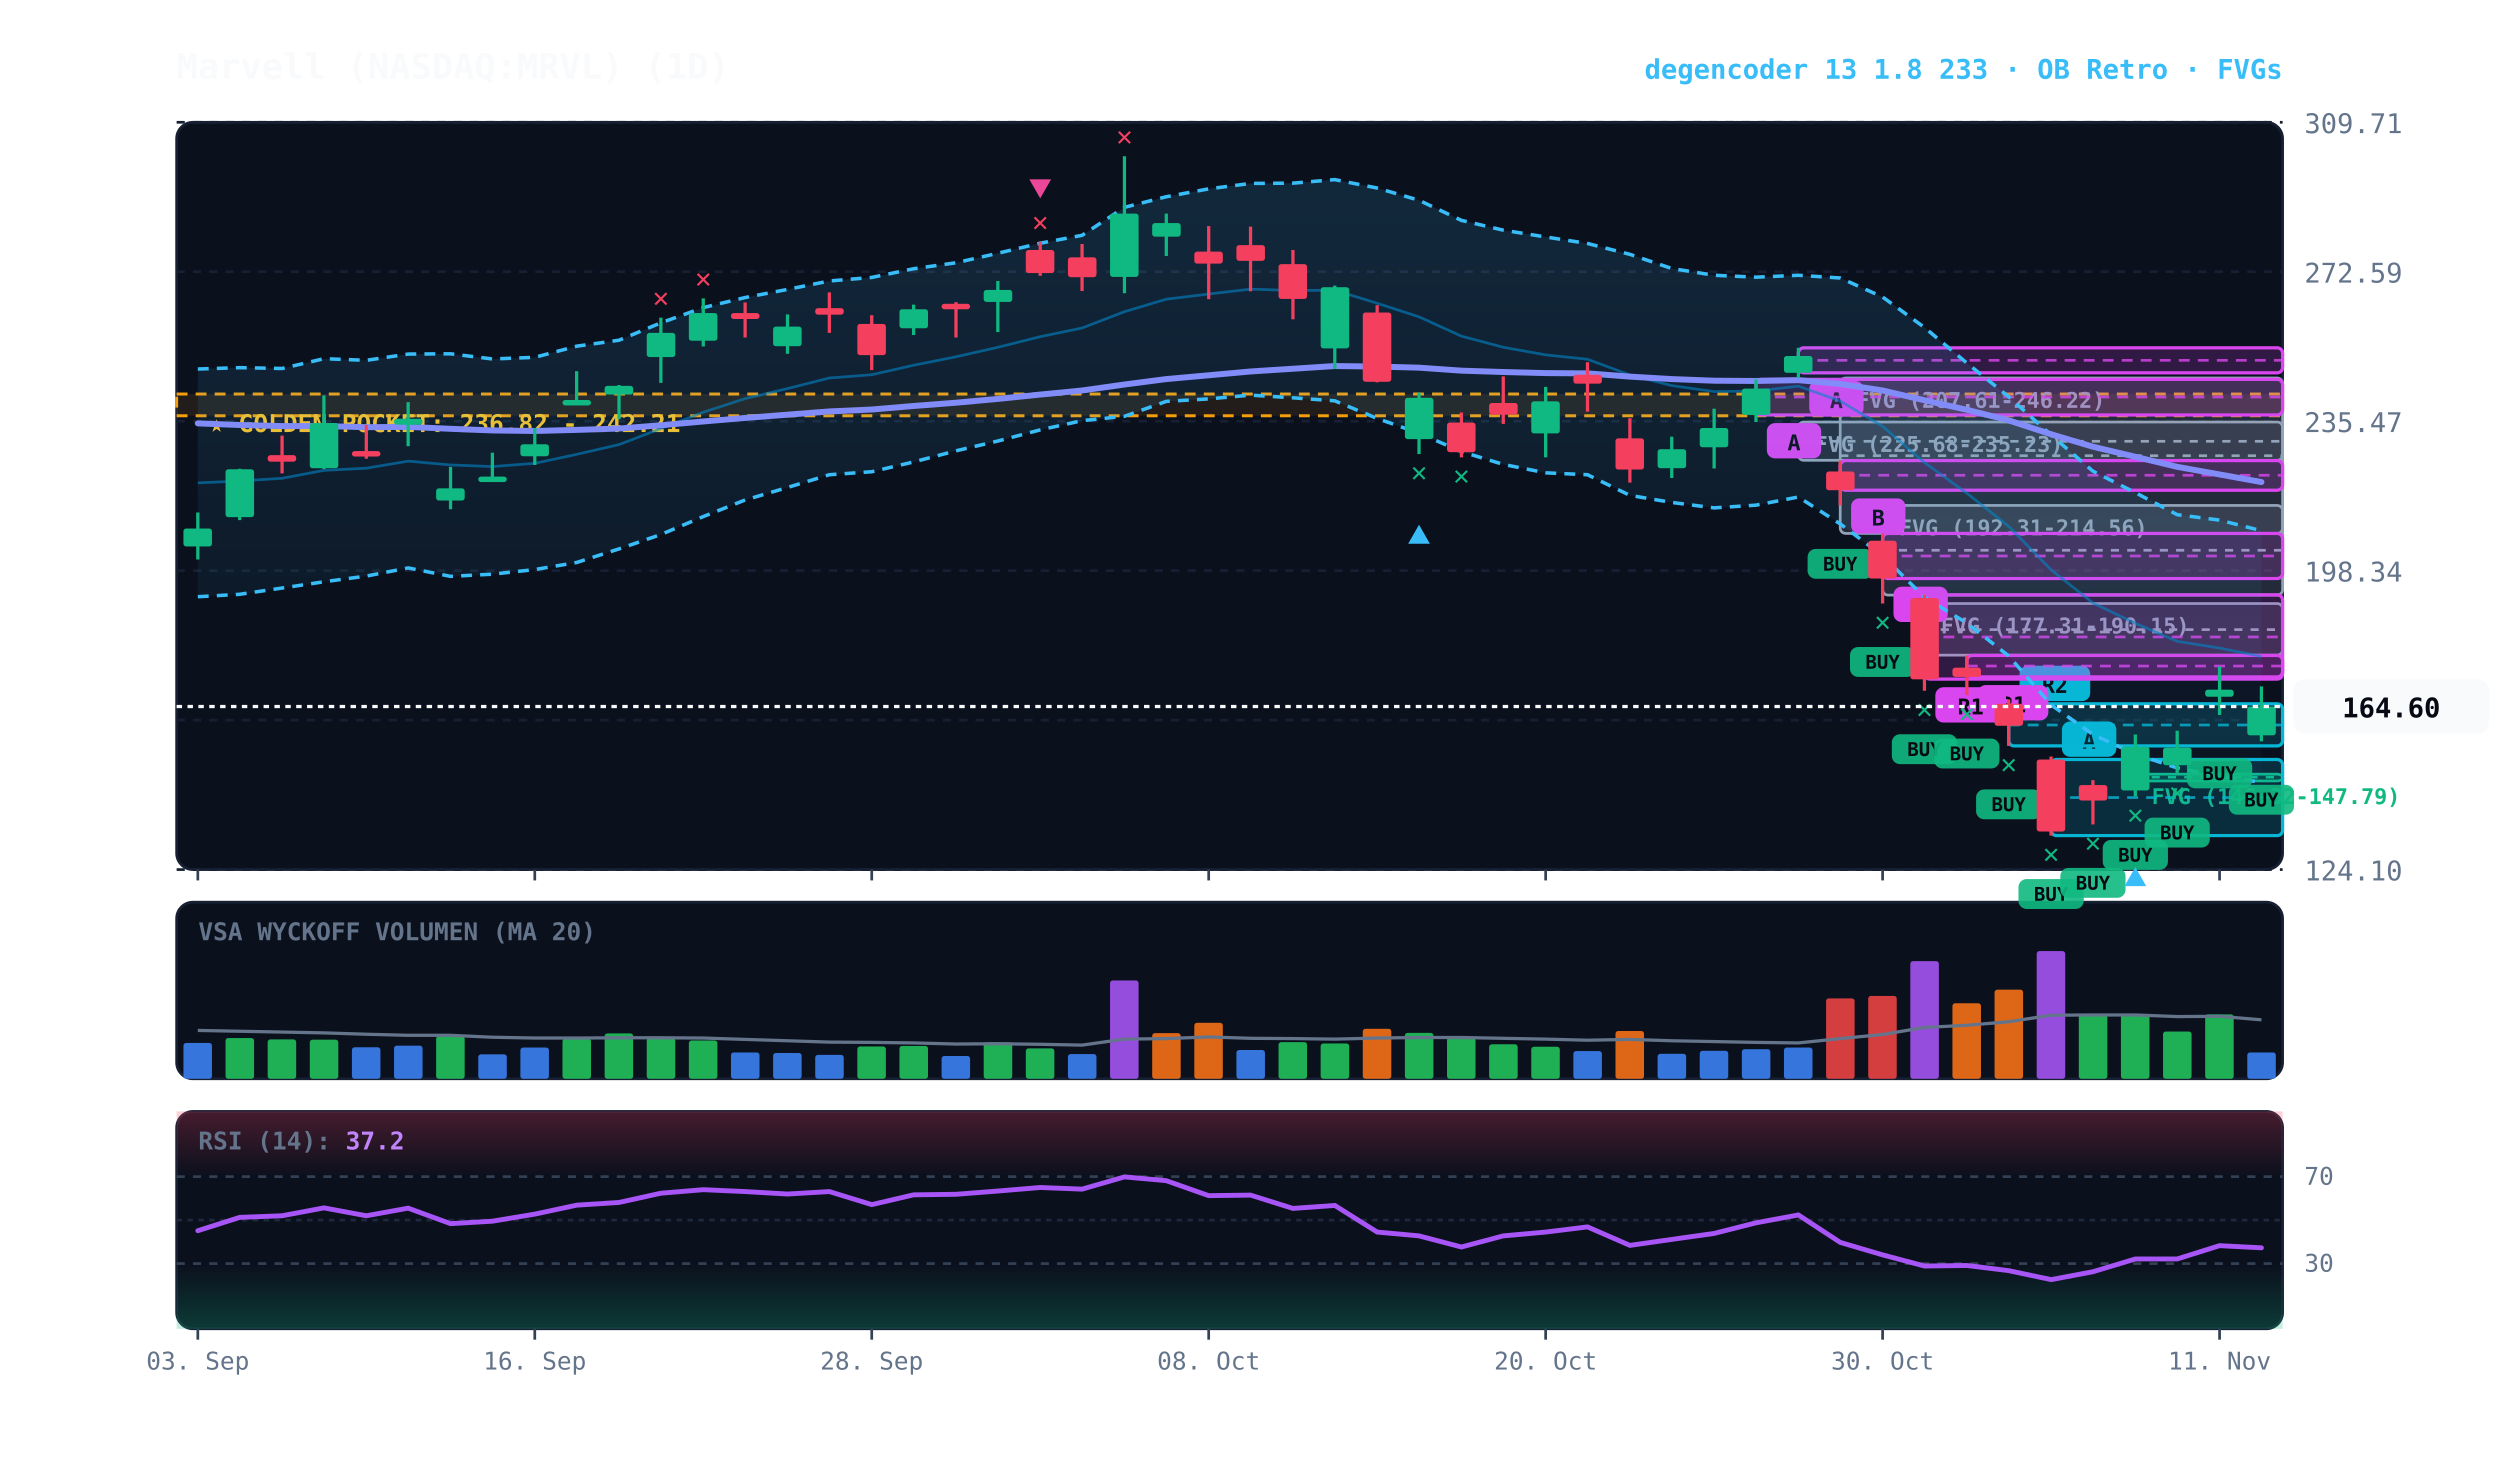
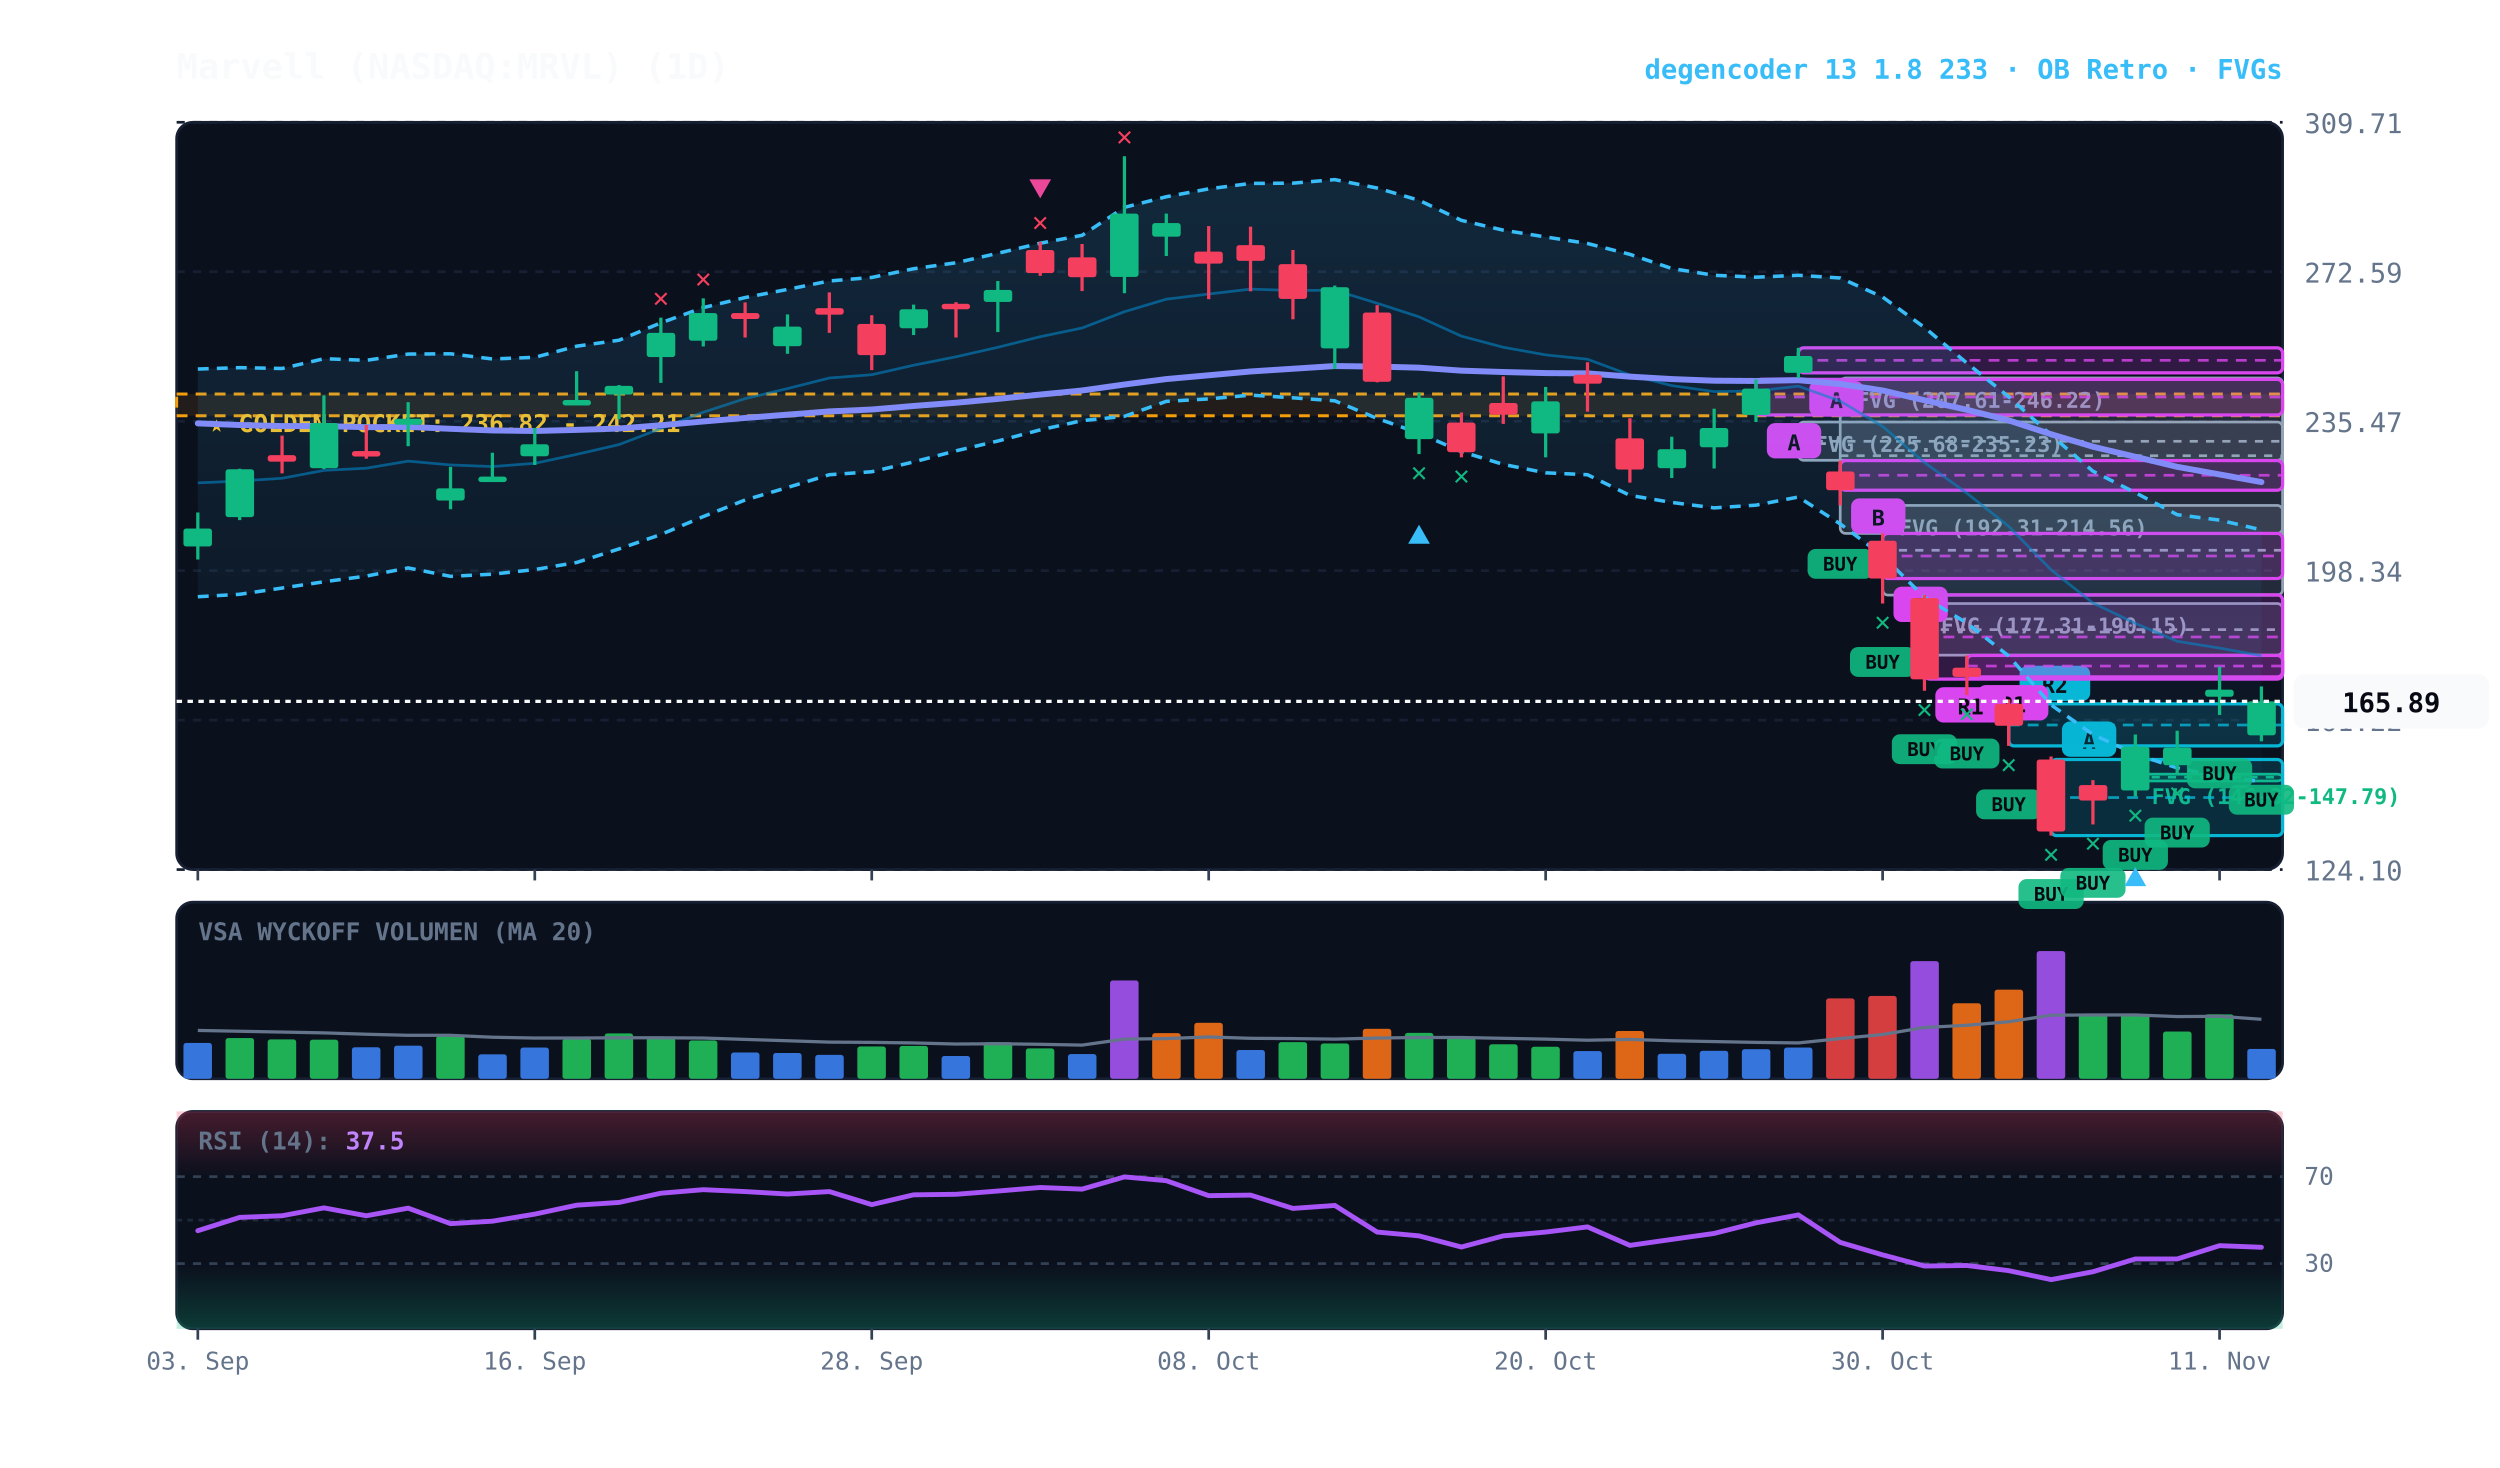
<svg xmlns="http://www.w3.org/2000/svg" viewBox="0 0 920 540" width="100%" height="100%" style="background:#070a13; font-family:'JetBrains Mono', monospace;">
  <defs>
    <linearGradient id="cloud-grad" x1="0%" y1="0%" x2="0%" y2="100%">
      <stop offset="0%" stop-color="#38bdf8" stop-opacity="0.14" />
      <stop offset="100%" stop-color="#38bdf8" stop-opacity="0.02" />
    </linearGradient>
    <linearGradient id="rsi-overbought" x1="0%" y1="0%" x2="0%" y2="100%">
      <stop offset="0%" stop-color="#f43f5e" stop-opacity="0.25" />
      <stop offset="100%" stop-color="#f43f5e" stop-opacity="0.0" />
    </linearGradient>
    <linearGradient id="rsi-oversold" x1="0%" y1="0%" x2="0%" y2="100%">
      <stop offset="0%" stop-color="#10b981" stop-opacity="0.0" />
      <stop offset="100%" stop-color="#10b981" stop-opacity="0.25" />
    </linearGradient>
  </defs>
  <rect x="65" y="45" width="775" height="275" fill="#0b101d" rx="6" stroke="#172033" stroke-width="1" />
  <rect x="65" y="332" width="775" height="65" fill="#0b101d" rx="6" stroke="#172033" stroke-width="1" />
  <rect x="65" y="409" width="775" height="80" fill="#0b101d" rx="6" stroke="#172033" stroke-width="1" />
  <line x1="65" y1="320.0" x2="840" y2="320.0" stroke="#172033" stroke-dasharray="3,3" stroke-width="1" />
  <text x="848" y="324.0" fill="#64748b" font-size="10" text-anchor="start">124.10</text>
  <line x1="65" y1="265.0" x2="840" y2="265.0" stroke="#172033" stroke-dasharray="3,3" stroke-width="1" />
  <text x="848" y="269.0" fill="#64748b" font-size="10" text-anchor="start">161.22</text>
  <line x1="65" y1="210.0" x2="840" y2="210.0" stroke="#172033" stroke-dasharray="3,3" stroke-width="1" />
  <text x="848" y="214.0" fill="#64748b" font-size="10" text-anchor="start">198.34</text>
  <line x1="65" y1="155.0" x2="840" y2="155.0" stroke="#172033" stroke-dasharray="3,3" stroke-width="1" />
  <text x="848" y="159.0" fill="#64748b" font-size="10" text-anchor="start">235.47</text>
  <line x1="65" y1="100.0" x2="840" y2="100.0" stroke="#172033" stroke-dasharray="3,3" stroke-width="1" />
  <text x="848" y="104.0" fill="#64748b" font-size="10" text-anchor="start">272.59</text>
  <line x1="65" y1="45.0" x2="840" y2="45.0" stroke="#172033" stroke-dasharray="3,3" stroke-width="1" />
  <text x="848" y="49.0" fill="#64748b" font-size="10" text-anchor="start">309.71</text>
  <rect x="65" y="145.0" width="775" height="8.0" fill="rgba(245, 158, 11, 0.10)" stroke="#f59e0b" stroke-dasharray="4,3" stroke-width="1.1" />
  <text x="77" y="159.0" fill="#fbbf24" font-size="9" font-weight="bold">★ GOLDEN POCKET: 236.82 - 242.21</text>
  <rect x="785.8" y="284.9" width="54.2" height="2.5" fill="rgba(16, 185, 129, 0.18)" stroke="#10b981" stroke-width="1" rx="2" />
  <line x1="785.8" y1="286.0" x2="840" y2="286.0" stroke="#10b981" stroke-dasharray="3,3" stroke-width="1" />
  <text x="791.8" y="295.9" fill="#10b981" font-size="8" font-weight="bold">FVG (146.32-147.79)</text>
  <rect x="708.2" y="222.1" width="131.8" height="19.0" fill="rgba(148, 163, 184, 0.18)" stroke="#94a3b8" stroke-width="1" rx="2" />
  <line x1="708.2" y1="231.7" x2="840" y2="231.7" stroke="#94a3b8" stroke-dasharray="3,3" stroke-width="1" />
  <text x="714.2" y="233.1" fill="#94a3b8" font-size="8" font-weight="bold">FVG (177.31-190.15)</text>
  <rect x="692.8" y="186.0" width="147.2" height="33.0" fill="rgba(148, 163, 184, 0.18)" stroke="#94a3b8" stroke-width="1" rx="2" />
  <line x1="692.8" y1="202.5" x2="840" y2="202.5" stroke="#94a3b8" stroke-dasharray="3,3" stroke-width="1" />
  <text x="698.8" y="197.0" fill="#94a3b8" font-size="8" font-weight="bold">FVG (192.31-214.56)</text>
  <rect x="677.2" y="139.1" width="162.8" height="57.2" fill="rgba(148, 163, 184, 0.18)" stroke="#94a3b8" stroke-width="1" rx="2" />
  <line x1="677.2" y1="167.7" x2="840" y2="167.7" stroke="#94a3b8" stroke-dasharray="3,3" stroke-width="1" />
  <text x="683.2" y="150.1" fill="#94a3b8" font-size="8" font-weight="bold">FVG (207.61-246.22)</text>
  <rect x="661.8" y="155.3" width="178.2" height="14.1" fill="rgba(148, 163, 184, 0.18)" stroke="#94a3b8" stroke-width="1" rx="2" />
  <line x1="661.8" y1="162.4" x2="840" y2="162.4" stroke="#94a3b8" stroke-dasharray="3,3" stroke-width="1" />
  <text x="667.8" y="166.3" fill="#94a3b8" font-size="8" font-weight="bold">FVG (225.68-235.23)</text>
  <rect x="754.8" y="279.5" width="85.2" height="28.0" fill="rgba(6, 182, 212, 0.18)" stroke="#06b6d4" stroke-width="1.2" rx="2" />
  <line x1="754.8" y1="293.5" x2="840" y2="293.5" stroke="#06b6d4" stroke-dasharray="4,3" stroke-width="1.0" opacity="0.8" />
  <rect x="758.8" y="265.5" width="20" height="13" fill="#06b6d4" rx="3" />
  <text x="768.8" y="275.5" fill="#070a13" font-size="8" font-weight="bold" text-anchor="middle">A</text>
  <rect x="739.2" y="259.0" width="100.8" height="15.5" fill="rgba(6, 182, 212, 0.18)" stroke="#06b6d4" stroke-width="1.2" rx="2" />
  <line x1="739.2" y1="266.8" x2="840" y2="266.8" stroke="#06b6d4" stroke-dasharray="4,3" stroke-width="1.0" opacity="0.8" />
  <rect x="743.2" y="245.0" width="26" height="13" fill="#06b6d4" rx="3" />
  <text x="756.2" y="255.0" fill="#070a13" font-size="8" font-weight="bold" text-anchor="middle">R2</text>
  <rect x="723.8" y="241.2" width="116.2" height="7.9" fill="rgba(217, 70, 239, 0.18)" stroke="#d946ef" stroke-width="1.2" rx="2" />
  <line x1="723.8" y1="245.1" x2="840" y2="245.1" stroke="#d946ef" stroke-dasharray="4,3" stroke-width="1.0" opacity="0.8" />
  <rect x="727.8" y="252.1" width="26" height="13" fill="#d946ef" rx="3" />
  <text x="740.8" y="262.1" fill="#070a13" font-size="8" font-weight="bold" text-anchor="middle">R1</text>
  <rect x="708.2" y="218.9" width="131.8" height="31.0" fill="rgba(217, 70, 239, 0.18)" stroke="#d946ef" stroke-width="1.2" rx="2" />
  <line x1="708.2" y1="234.4" x2="840" y2="234.4" stroke="#d946ef" stroke-dasharray="4,3" stroke-width="1.0" opacity="0.8" />
  <rect x="712.2" y="252.9" width="26" height="13" fill="#d946ef" rx="3" />
  <text x="725.2" y="262.9" fill="#070a13" font-size="8" font-weight="bold" text-anchor="middle">R1</text>
  <rect x="692.8" y="196.3" width="147.2" height="16.6" fill="rgba(217, 70, 239, 0.18)" stroke="#d946ef" stroke-width="1.2" rx="2" />
  <line x1="692.8" y1="204.6" x2="840" y2="204.6" stroke="#d946ef" stroke-dasharray="4,3" stroke-width="1.0" opacity="0.8" />
  <rect x="696.8" y="215.9" width="20" height="13" fill="#d946ef" rx="3" />
  <text x="706.8" y="225.9" fill="#070a13" font-size="8" font-weight="bold" text-anchor="middle">B</text>
  <rect x="677.2" y="169.5" width="162.8" height="10.9" fill="rgba(217, 70, 239, 0.18)" stroke="#d946ef" stroke-width="1.2" rx="2" />
  <line x1="677.2" y1="174.9" x2="840" y2="174.9" stroke="#d946ef" stroke-dasharray="4,3" stroke-width="1.0" opacity="0.8" />
  <rect x="681.2" y="183.4" width="20" height="13" fill="#d946ef" rx="3" />
  <text x="691.2" y="193.4" fill="#070a13" font-size="8" font-weight="bold" text-anchor="middle">B</text>
  <rect x="661.8" y="128.0" width="178.2" height="9.2" fill="rgba(217, 70, 239, 0.18)" stroke="#d946ef" stroke-width="1.2" rx="2" />
  <line x1="661.8" y1="132.6" x2="840" y2="132.6" stroke="#d946ef" stroke-dasharray="4,3" stroke-width="1.0" opacity="0.8" />
  <rect x="665.8" y="140.2" width="20" height="13" fill="#d946ef" rx="3" />
  <text x="675.8" y="150.2" fill="#070a13" font-size="8" font-weight="bold" text-anchor="middle">A</text>
  <rect x="646.2" y="139.6" width="193.8" height="13.1" fill="rgba(217, 70, 239, 0.18)" stroke="#d946ef" stroke-width="1.2" rx="2" />
  <line x1="646.2" y1="146.1" x2="840" y2="146.1" stroke="#d946ef" stroke-dasharray="4,3" stroke-width="1.0" opacity="0.8" />
  <rect x="650.2" y="155.7" width="20" height="13" fill="#d946ef" rx="3" />
  <text x="660.2" y="165.7" fill="#070a13" font-size="8" font-weight="bold" text-anchor="middle">A</text>
-   <polygon points="72.8,135.8 88.2,135.3 103.8,135.6 119.2,132.0 134.8,132.6 150.2,130.3 165.8,130.2 181.2,132.1 196.8,131.5 212.2,127.4 227.8,125.2 243.2,118.8 258.8,113.2 274.2,109.5 289.8,106.5 305.2,103.4 320.8,102.1 336.2,98.9 351.8,96.7 367.2,93.2 382.8,89.5 398.2,86.6 413.8,76.3 429.2,72.4 444.8,69.5 460.2,67.5 475.8,67.4 491.2,66.1 506.8,69.2 522.2,73.7 537.8,81.1 553.2,84.7 568.8,87.2 584.2,89.6 599.8,93.6 615.2,98.8 630.8,101.3 646.2,102.0 661.8,101.3 677.2,102.3 692.8,109.3 708.2,120.5 723.8,133.6 739.2,146.0 754.8,160.1 770.2,173.4 785.8,181.3 801.2,189.4 816.8,191.4 832.2,195.3 832.2,287.9 816.8,285.7 801.2,282.6 785.8,277.5 770.2,270.3 754.8,259.4 739.2,241.4 723.8,229.3 708.2,219.8 692.8,204.5 677.2,192.8 661.8,182.9 646.2,185.9 630.8,186.9 615.2,184.9 599.8,182.3 584.2,174.7 568.8,174.0 553.2,170.9 537.8,166.2 522.2,159.4 506.8,154.0 491.2,147.5 475.8,146.4 460.2,145.4 444.8,146.8 429.2,147.7 413.8,153.2 398.2,154.8 382.8,158.2 367.2,162.3 351.8,165.9 336.2,170.0 320.8,173.6 305.2,174.7 289.8,179.4 274.2,184.0 258.8,190.1 243.2,196.7 227.8,202.0 212.2,207.0 196.8,209.6 181.2,211.3 165.8,212.1 150.2,209.0 134.8,212.0 119.2,214.1 103.8,216.4 88.2,218.7 72.8,219.6" fill="url(#cloud-grad)" />
-   <polyline points="72.8,135.8 88.2,135.3 103.8,135.6 119.2,132.0 134.8,132.6 150.2,130.3 165.8,130.2 181.2,132.1 196.8,131.5 212.2,127.4 227.8,125.2 243.2,118.8 258.8,113.2 274.2,109.5 289.8,106.5 305.2,103.4 320.8,102.1 336.2,98.9 351.8,96.7 367.2,93.2 382.8,89.5 398.2,86.6 413.8,76.3 429.2,72.4 444.8,69.5 460.2,67.5 475.8,67.4 491.2,66.1 506.8,69.2 522.2,73.7 537.8,81.1 553.2,84.7 568.8,87.2 584.2,89.6 599.8,93.6 615.2,98.8 630.8,101.3 646.2,102.0 661.8,101.3 677.2,102.3 692.8,109.3 708.2,120.5 723.8,133.6 739.2,146.0 754.8,160.1 770.2,173.4 785.8,181.3 801.2,189.4 816.8,191.4 832.2,195.3" fill="none" stroke="#38bdf8" stroke-width="1.3" stroke-dasharray="4,3" />
-   <polyline points="72.8,219.6 88.2,218.7 103.8,216.4 119.2,214.1 134.8,212.0 150.2,209.0 165.8,212.1 181.2,211.3 196.8,209.6 212.2,207.0 227.8,202.0 243.2,196.7 258.8,190.1 274.2,184.0 289.8,179.4 305.2,174.7 320.8,173.6 336.2,170.0 351.8,165.9 367.2,162.3 382.8,158.2 398.2,154.8 413.8,153.2 429.2,147.7 444.8,146.8 460.2,145.4 475.8,146.4 491.2,147.5 506.8,154.0 522.2,159.4 537.8,166.2 553.2,170.9 568.8,174.0 584.2,174.7 599.8,182.3 615.2,184.9 630.8,186.9 646.2,185.9 661.8,182.9 677.2,192.8 692.8,204.5 708.2,219.8 723.8,229.3 739.2,241.4 754.8,259.4 770.2,270.3 785.8,277.5 801.2,282.6 816.8,285.7 832.2,287.9" fill="none" stroke="#38bdf8" stroke-width="1.3" stroke-dasharray="4,3" />
-   <polyline points="72.8,177.7 88.2,177.0 103.8,176.0 119.2,173.1 134.8,172.3 150.2,169.7 165.8,171.1 181.2,171.7 196.8,170.5 212.2,167.2 227.8,163.6 243.2,157.7 258.8,151.7 274.2,146.7 289.8,143.0 305.2,139.1 320.8,137.9 336.2,134.4 351.8,131.3 367.2,127.8 382.8,123.9 398.2,120.7 413.8,114.7 429.2,110.1 444.8,108.2 460.2,106.4 475.8,106.9 491.2,106.8 506.8,111.6 522.2,116.6 537.8,123.7 553.2,127.8 568.8,130.6 584.2,132.2 599.8,138.0 615.2,141.9 630.8,144.1 646.2,143.9 661.8,142.1 677.2,147.6 692.8,156.9 708.2,170.2 723.8,181.5 739.2,193.7 754.8,209.7 770.2,221.9 785.8,229.4 801.2,236.0 816.8,238.5 832.2,241.6" fill="none" stroke="#0284c7" stroke-width="1.0" stroke-opacity="0.6" />
+   <polygon points="72.8,135.8 88.2,135.3 103.8,135.6 119.2,132.0 134.8,132.6 150.2,130.3 165.8,130.2 181.2,132.1 196.8,131.5 212.2,127.4 227.8,125.2 243.2,118.8 258.8,113.2 274.2,109.5 289.8,106.5 305.2,103.4 320.8,102.1 336.2,98.9 351.8,96.7 367.2,93.2 382.8,89.5 398.2,86.6 413.8,76.3 429.2,72.4 444.8,69.5 460.2,67.5 475.8,67.4 491.2,66.1 506.8,69.2 522.2,73.7 537.8,81.1 553.2,84.7 568.8,87.2 584.2,89.6 599.8,93.6 615.2,98.8 630.8,101.3 646.2,102.0 661.8,101.3 677.2,102.3 692.8,109.3 708.2,120.5 723.8,133.6 739.2,146.0 754.8,160.1 770.2,173.4 785.8,181.3 801.2,189.4 816.8,191.4 832.2,195.0 832.2,287.6 816.8,285.7 801.2,282.6 785.8,277.5 770.2,270.3 754.8,259.4 739.2,241.4 723.8,229.3 708.2,219.8 692.8,204.5 677.2,192.8 661.8,182.9 646.2,185.9 630.8,186.9 615.2,184.9 599.8,182.3 584.2,174.7 568.8,174.0 553.2,170.9 537.8,166.2 522.2,159.4 506.8,154.0 491.2,147.5 475.8,146.4 460.2,145.4 444.8,146.8 429.2,147.7 413.8,153.2 398.2,154.8 382.8,158.2 367.2,162.3 351.8,165.9 336.2,170.0 320.8,173.6 305.2,174.7 289.8,179.4 274.2,184.0 258.8,190.1 243.2,196.7 227.8,202.0 212.2,207.0 196.8,209.6 181.2,211.3 165.8,212.1 150.2,209.0 134.8,212.0 119.2,214.1 103.8,216.4 88.2,218.7 72.8,219.6" fill="url(#cloud-grad)" />
+   <polyline points="72.8,135.8 88.2,135.3 103.8,135.6 119.2,132.0 134.8,132.6 150.2,130.3 165.8,130.2 181.2,132.1 196.8,131.5 212.2,127.4 227.8,125.2 243.2,118.8 258.8,113.2 274.2,109.5 289.8,106.5 305.2,103.4 320.8,102.1 336.2,98.9 351.8,96.7 367.2,93.2 382.8,89.5 398.2,86.6 413.8,76.3 429.2,72.4 444.8,69.5 460.2,67.5 475.8,67.4 491.2,66.1 506.8,69.2 522.2,73.7 537.8,81.1 553.2,84.7 568.8,87.2 584.2,89.6 599.8,93.6 615.2,98.8 630.8,101.3 646.2,102.0 661.8,101.3 677.2,102.3 692.8,109.3 708.2,120.5 723.8,133.6 739.2,146.0 754.8,160.1 770.2,173.4 785.8,181.3 801.2,189.4 816.8,191.4 832.2,195.0" fill="none" stroke="#38bdf8" stroke-width="1.3" stroke-dasharray="4,3" />
+   <polyline points="72.8,219.6 88.2,218.7 103.8,216.4 119.2,214.1 134.8,212.0 150.2,209.0 165.8,212.1 181.2,211.3 196.8,209.6 212.2,207.0 227.8,202.0 243.2,196.7 258.8,190.1 274.2,184.0 289.8,179.4 305.2,174.7 320.8,173.6 336.2,170.0 351.8,165.9 367.2,162.3 382.8,158.2 398.2,154.8 413.8,153.2 429.2,147.7 444.8,146.8 460.2,145.4 475.8,146.4 491.2,147.5 506.8,154.0 522.2,159.4 537.8,166.2 553.2,170.9 568.8,174.0 584.2,174.7 599.8,182.3 615.2,184.9 630.8,186.9 646.2,185.9 661.8,182.9 677.2,192.8 692.8,204.5 708.2,219.8 723.8,229.3 739.2,241.4 754.8,259.4 770.2,270.3 785.8,277.5 801.2,282.6 816.8,285.7 832.2,287.6" fill="none" stroke="#38bdf8" stroke-width="1.3" stroke-dasharray="4,3" />
+   <polyline points="72.8,177.7 88.2,177.0 103.8,176.0 119.2,173.1 134.8,172.3 150.2,169.7 165.8,171.1 181.2,171.7 196.8,170.5 212.2,167.2 227.8,163.6 243.2,157.7 258.8,151.7 274.2,146.7 289.8,143.0 305.2,139.1 320.8,137.9 336.2,134.4 351.8,131.3 367.2,127.8 382.8,123.9 398.2,120.7 413.8,114.7 429.2,110.1 444.8,108.2 460.2,106.4 475.8,106.9 491.2,106.8 506.8,111.6 522.2,116.6 537.8,123.7 553.2,127.8 568.8,130.6 584.2,132.2 599.8,138.0 615.2,141.9 630.8,144.1 646.2,143.9 661.8,142.1 677.2,147.6 692.8,156.9 708.2,170.2 723.8,181.5 739.2,193.7 754.8,209.7 770.2,221.9 785.8,229.4 801.2,236.0 816.8,238.5 832.2,241.3" fill="none" stroke="#0284c7" stroke-width="1.0" stroke-opacity="0.6" />
  <polyline points="72.8,155.8 88.2,156.4 103.8,156.8 119.2,156.8 134.8,157.2 150.2,157.1 165.8,157.8 181.2,158.4 196.8,158.6 212.2,158.2 227.8,157.7 243.2,156.5 258.8,155.1 274.2,153.8 289.8,152.6 305.2,151.4 320.8,150.7 336.2,149.4 351.8,148.2 367.2,146.8 382.8,145.2 398.2,143.7 413.8,141.5 429.2,139.5 444.8,138.1 460.2,136.7 475.8,135.7 491.2,134.7 506.8,134.9 522.2,135.3 537.8,136.4 553.2,136.9 568.8,137.3 584.2,137.4 599.8,138.6 615.2,139.5 630.8,140.1 646.2,140.2 661.8,139.9 677.2,141.3 692.8,143.7 708.2,147.3 723.8,150.8 739.2,154.7 754.8,159.8 770.2,164.4 785.8,168.1 801.2,171.8 816.8,174.6 832.2,177.4" fill="none" stroke="#818cf8" stroke-width="2.2" stroke-linecap="round" />
  <line x1="72.8" y1="188.6" x2="72.8" y2="205.9" stroke="#10b981" stroke-width="1.2" />
  <rect x="67.5" y="194.5" width="10.5" height="6.6" fill="#10b981" rx="1" />
  <line x1="88.2" y1="172.5" x2="88.2" y2="191.4" stroke="#10b981" stroke-width="1.2" />
  <rect x="83.0" y="172.7" width="10.5" height="17.6" fill="#10b981" rx="1" />
  <line x1="103.8" y1="160.3" x2="103.8" y2="174.2" stroke="#f43f5e" stroke-width="1.2" />
  <rect x="98.5" y="167.5" width="10.5" height="2.4" fill="#f43f5e" rx="1" />
  <line x1="119.2" y1="145.5" x2="119.2" y2="172.6" stroke="#10b981" stroke-width="1.2" />
  <rect x="114.0" y="155.7" width="10.5" height="16.6" fill="#10b981" rx="1" />
  <line x1="134.8" y1="156.4" x2="134.8" y2="168.8" stroke="#f43f5e" stroke-width="1.2" />
  <rect x="129.5" y="166.0" width="10.5" height="2.0" fill="#f43f5e" rx="1" />
  <line x1="150.2" y1="148.0" x2="150.2" y2="164.2" stroke="#10b981" stroke-width="1.2" />
  <rect x="145.0" y="154.1" width="10.5" height="2.2" fill="#10b981" rx="1" />
  <line x1="165.8" y1="171.8" x2="165.8" y2="187.4" stroke="#10b981" stroke-width="1.2" />
  <rect x="160.5" y="179.7" width="10.5" height="4.5" fill="#10b981" rx="1" />
  <line x1="181.2" y1="166.6" x2="181.2" y2="176.6" stroke="#10b981" stroke-width="1.2" />
  <rect x="176.0" y="175.4" width="10.5" height="2.0" fill="#10b981" rx="1" />
  <line x1="196.8" y1="157.5" x2="196.8" y2="171.1" stroke="#10b981" stroke-width="1.2" />
  <rect x="191.5" y="163.5" width="10.5" height="4.4" fill="#10b981" rx="1" />
  <line x1="212.2" y1="136.6" x2="212.2" y2="148.3" stroke="#10b981" stroke-width="1.2" />
  <rect x="207.0" y="147.2" width="10.5" height="2.0" fill="#10b981" rx="1" />
  <line x1="227.8" y1="141.7" x2="227.8" y2="154.3" stroke="#10b981" stroke-width="1.2" />
  <rect x="222.5" y="142.0" width="10.5" height="3.2" fill="#10b981" rx="1" />
  <line x1="243.2" y1="116.9" x2="243.2" y2="140.9" stroke="#10b981" stroke-width="1.2" />
  <rect x="238.0" y="122.5" width="10.5" height="8.9" fill="#10b981" rx="1" />
  <text x="243.2" y="112.9" fill="#f43f5e" font-size="10" font-weight="bold" text-anchor="middle">✕</text>
  <line x1="258.8" y1="109.8" x2="258.8" y2="127.5" stroke="#10b981" stroke-width="1.2" />
  <rect x="253.5" y="115.2" width="10.5" height="10.2" fill="#10b981" rx="1" />
  <text x="258.8" y="105.8" fill="#f43f5e" font-size="10" font-weight="bold" text-anchor="middle">✕</text>
  <line x1="274.2" y1="111.3" x2="274.2" y2="124.2" stroke="#f43f5e" stroke-width="1.2" />
  <rect x="269.0" y="115.2" width="10.5" height="2.2" fill="#f43f5e" rx="1" />
  <line x1="289.8" y1="115.7" x2="289.8" y2="130.2" stroke="#10b981" stroke-width="1.2" />
  <rect x="284.5" y="120.2" width="10.5" height="7.2" fill="#10b981" rx="1" />
  <line x1="305.2" y1="107.6" x2="305.2" y2="122.5" stroke="#f43f5e" stroke-width="1.2" />
  <rect x="300.0" y="113.4" width="10.5" height="2.4" fill="#f43f5e" rx="1" />
  <line x1="320.8" y1="116.0" x2="320.8" y2="136.2" stroke="#f43f5e" stroke-width="1.2" />
  <rect x="315.5" y="119.2" width="10.5" height="11.5" fill="#f43f5e" rx="1" />
  <line x1="336.2" y1="112.1" x2="336.2" y2="123.3" stroke="#10b981" stroke-width="1.2" />
  <rect x="331.0" y="113.8" width="10.5" height="7.0" fill="#10b981" rx="1" />
  <line x1="351.8" y1="111.2" x2="351.8" y2="124.2" stroke="#f43f5e" stroke-width="1.2" />
  <rect x="346.5" y="111.8" width="10.5" height="2.0" fill="#f43f5e" rx="1" />
  <line x1="367.2" y1="103.4" x2="367.2" y2="122.2" stroke="#10b981" stroke-width="1.2" />
  <rect x="362.0" y="106.7" width="10.5" height="4.4" fill="#10b981" rx="1" />
  <line x1="382.8" y1="89.0" x2="382.8" y2="101.5" stroke="#f43f5e" stroke-width="1.2" />
  <rect x="377.5" y="92.0" width="10.5" height="8.5" fill="#f43f5e" rx="1" />
  <text x="382.8" y="85.0" fill="#f43f5e" font-size="10" font-weight="bold" text-anchor="middle">✕</text>
  <polygon points="382.8,73.0 378.8,66.0 386.8,66.0" fill="#ec4899" />
  <line x1="398.2" y1="89.8" x2="398.2" y2="107.1" stroke="#f43f5e" stroke-width="1.2" />
  <rect x="393.0" y="94.7" width="10.5" height="7.3" fill="#f43f5e" rx="1" />
  <line x1="413.8" y1="57.5" x2="413.8" y2="107.9" stroke="#10b981" stroke-width="1.2" />
  <rect x="408.5" y="78.6" width="10.5" height="23.3" fill="#10b981" rx="1" />
  <text x="413.8" y="53.5" fill="#f43f5e" font-size="10" font-weight="bold" text-anchor="middle">✕</text>
  <line x1="429.2" y1="78.6" x2="429.2" y2="94.2" stroke="#10b981" stroke-width="1.2" />
  <rect x="424.0" y="82.1" width="10.5" height="5.0" fill="#10b981" rx="1" />
  <line x1="444.8" y1="83.2" x2="444.8" y2="110.1" stroke="#f43f5e" stroke-width="1.2" />
  <rect x="439.5" y="92.6" width="10.5" height="4.4" fill="#f43f5e" rx="1" />
  <line x1="460.2" y1="83.4" x2="460.2" y2="107.2" stroke="#f43f5e" stroke-width="1.2" />
  <rect x="455.0" y="90.2" width="10.5" height="5.8" fill="#f43f5e" rx="1" />
  <line x1="475.8" y1="92.0" x2="475.8" y2="117.5" stroke="#f43f5e" stroke-width="1.2" />
  <rect x="470.5" y="97.2" width="10.5" height="12.8" fill="#f43f5e" rx="1" />
  <line x1="491.2" y1="105.1" x2="491.2" y2="135.8" stroke="#10b981" stroke-width="1.2" />
  <rect x="486.0" y="105.7" width="10.5" height="22.5" fill="#10b981" rx="1" />
  <line x1="506.8" y1="112.3" x2="506.8" y2="140.7" stroke="#f43f5e" stroke-width="1.2" />
  <rect x="501.5" y="115.0" width="10.5" height="25.5" fill="#f43f5e" rx="1" />
  <line x1="522.2" y1="144.5" x2="522.2" y2="167.1" stroke="#10b981" stroke-width="1.2" />
  <rect x="517.0" y="146.4" width="10.5" height="15.2" fill="#10b981" rx="1" />
  <text x="522.2" y="177.1" fill="#10b981" font-size="10" font-weight="bold" text-anchor="middle">✕</text>
  <polygon points="522.2,193.1 518.2,200.1 526.2,200.1" fill="#38bdf8" />
  <line x1="537.8" y1="151.8" x2="537.8" y2="168.3" stroke="#f43f5e" stroke-width="1.2" />
  <rect x="532.5" y="155.5" width="10.5" height="10.9" fill="#f43f5e" rx="1" />
  <text x="537.8" y="178.3" fill="#10b981" font-size="10" font-weight="bold" text-anchor="middle">✕</text>
  <line x1="553.2" y1="138.5" x2="553.2" y2="156.0" stroke="#f43f5e" stroke-width="1.2" />
  <rect x="548.0" y="148.3" width="10.5" height="4.3" fill="#f43f5e" rx="1" />
  <line x1="568.8" y1="142.4" x2="568.8" y2="168.3" stroke="#10b981" stroke-width="1.2" />
  <rect x="563.5" y="147.7" width="10.5" height="11.8" fill="#10b981" rx="1" />
  <line x1="584.2" y1="133.3" x2="584.2" y2="151.5" stroke="#f43f5e" stroke-width="1.2" />
  <rect x="579.0" y="137.9" width="10.5" height="3.3" fill="#f43f5e" rx="1" />
  <line x1="599.8" y1="153.9" x2="599.8" y2="177.6" stroke="#f43f5e" stroke-width="1.2" />
  <rect x="594.5" y="161.3" width="10.5" height="11.5" fill="#f43f5e" rx="1" />
  <line x1="615.2" y1="160.7" x2="615.2" y2="175.9" stroke="#10b981" stroke-width="1.2" />
  <rect x="610.0" y="165.3" width="10.5" height="7.0" fill="#10b981" rx="1" />
  <line x1="630.8" y1="150.4" x2="630.8" y2="172.4" stroke="#10b981" stroke-width="1.2" />
  <rect x="625.5" y="157.5" width="10.5" height="7.1" fill="#10b981" rx="1" />
  <line x1="646.2" y1="139.6" x2="646.2" y2="155.3" stroke="#10b981" stroke-width="1.2" />
  <rect x="641.0" y="143.0" width="10.5" height="9.7" fill="#10b981" rx="1" />
  <line x1="661.8" y1="128.0" x2="661.8" y2="139.1" stroke="#10b981" stroke-width="1.2" />
  <rect x="656.5" y="131.0" width="10.5" height="6.2" fill="#10b981" rx="1" />
  <line x1="677.2" y1="169.5" x2="677.2" y2="186.0" stroke="#f43f5e" stroke-width="1.2" />
  <rect x="672.0" y="173.5" width="10.5" height="6.9" fill="#f43f5e" rx="1" />
  <rect x="665.2" y="202.0" width="24" height="11" fill="#10b981" rx="3" opacity="0.9" />
  <text x="677.2" y="210.0" fill="#070a13" font-size="7" font-weight="bold" text-anchor="middle">BUY</text>
  <line x1="692.8" y1="196.3" x2="692.8" y2="222.1" stroke="#f43f5e" stroke-width="1.2" />
  <rect x="687.5" y="199.0" width="10.5" height="13.9" fill="#f43f5e" rx="1" />
  <rect x="680.8" y="238.1" width="24" height="11" fill="#10b981" rx="3" opacity="0.9" />
  <text x="692.8" y="246.1" fill="#070a13" font-size="7" font-weight="bold" text-anchor="middle">BUY</text>
  <text x="692.8" y="232.1" fill="#10b981" font-size="10" font-weight="bold" text-anchor="middle">✕</text>
  <line x1="708.2" y1="218.9" x2="708.2" y2="254.2" stroke="#f43f5e" stroke-width="1.2" />
  <rect x="703.0" y="220.1" width="10.5" height="29.9" fill="#f43f5e" rx="1" />
  <rect x="696.2" y="270.2" width="24" height="11" fill="#10b981" rx="3" opacity="0.9" />
  <text x="708.2" y="278.2" fill="#070a13" font-size="7" font-weight="bold" text-anchor="middle">BUY</text>
  <text x="708.2" y="264.2" fill="#10b981" font-size="10" font-weight="bold" text-anchor="middle">✕</text>
  <line x1="723.8" y1="241.2" x2="723.8" y2="255.8" stroke="#f43f5e" stroke-width="1.2" />
  <rect x="718.5" y="245.7" width="10.5" height="3.4" fill="#f43f5e" rx="1" />
  <rect x="711.8" y="271.8" width="24" height="11" fill="#10b981" rx="3" opacity="0.9" />
  <text x="723.8" y="279.8" fill="#070a13" font-size="7" font-weight="bold" text-anchor="middle">BUY</text>
  <text x="723.8" y="265.8" fill="#10b981" font-size="10" font-weight="bold" text-anchor="middle">✕</text>
  <line x1="739.2" y1="257.4" x2="739.2" y2="274.5" stroke="#f43f5e" stroke-width="1.2" />
  <rect x="734.0" y="259.0" width="10.5" height="8.1" fill="#f43f5e" rx="1" />
  <rect x="727.2" y="290.5" width="24" height="11" fill="#10b981" rx="3" opacity="0.9" />
  <text x="739.2" y="298.5" fill="#070a13" font-size="7" font-weight="bold" text-anchor="middle">BUY</text>
  <text x="739.2" y="284.5" fill="#10b981" font-size="10" font-weight="bold" text-anchor="middle">✕</text>
  <line x1="754.8" y1="278.4" x2="754.8" y2="307.5" stroke="#f43f5e" stroke-width="1.2" />
  <rect x="749.5" y="279.5" width="10.5" height="26.5" fill="#f43f5e" rx="1" />
  <rect x="742.8" y="323.5" width="24" height="11" fill="#10b981" rx="3" opacity="0.9" />
  <text x="754.8" y="331.5" fill="#070a13" font-size="7" font-weight="bold" text-anchor="middle">BUY</text>
  <text x="754.8" y="317.5" fill="#10b981" font-size="10" font-weight="bold" text-anchor="middle">✕</text>
  <line x1="770.2" y1="287.1" x2="770.2" y2="303.4" stroke="#f43f5e" stroke-width="1.2" />
  <rect x="765.0" y="288.9" width="10.5" height="5.7" fill="#f43f5e" rx="1" />
  <rect x="758.2" y="319.4" width="24" height="11" fill="#10b981" rx="3" opacity="0.9" />
  <text x="770.2" y="327.4" fill="#070a13" font-size="7" font-weight="bold" text-anchor="middle">BUY</text>
  <text x="770.2" y="313.4" fill="#10b981" font-size="10" font-weight="bold" text-anchor="middle">✕</text>
  <line x1="785.8" y1="270.3" x2="785.8" y2="293.1" stroke="#10b981" stroke-width="1.2" />
  <rect x="780.5" y="274.8" width="10.5" height="16.1" fill="#10b981" rx="1" />
  <rect x="773.8" y="309.1" width="24" height="11" fill="#10b981" rx="3" opacity="0.9" />
  <text x="785.8" y="317.1" fill="#070a13" font-size="7" font-weight="bold" text-anchor="middle">BUY</text>
  <text x="785.8" y="303.1" fill="#10b981" font-size="10" font-weight="bold" text-anchor="middle">✕</text>
  <polygon points="785.8,319.1 781.8,326.1 789.8,326.1" fill="#38bdf8" />
  <line x1="801.2" y1="268.9" x2="801.2" y2="284.9" stroke="#10b981" stroke-width="1.2" />
  <rect x="796.0" y="275.1" width="10.5" height="6.5" fill="#10b981" rx="1" />
  <rect x="789.2" y="300.9" width="24" height="11" fill="#10b981" rx="3" opacity="0.9" />
  <text x="801.2" y="308.9" fill="#070a13" font-size="7" font-weight="bold" text-anchor="middle">BUY</text>
  <text x="801.2" y="294.9" fill="#10b981" font-size="10" font-weight="bold" text-anchor="middle">✕</text>
  <line x1="816.8" y1="245.3" x2="816.8" y2="263.1" stroke="#10b981" stroke-width="1.2" />
  <rect x="811.5" y="253.8" width="10.5" height="2.6" fill="#10b981" rx="1" />
  <rect x="804.8" y="279.1" width="24" height="11" fill="#10b981" rx="3" opacity="0.9" />
  <text x="816.8" y="287.1" fill="#070a13" font-size="7" font-weight="bold" text-anchor="middle">BUY</text>
  <line x1="832.2" y1="252.6" x2="832.2" y2="272.8" stroke="#10b981" stroke-width="1.2" />
-   <rect x="827.0" y="260.0" width="10.5" height="10.6" fill="#10b981" rx="1" />
+   <rect x="827.0" y="258.1" width="10.5" height="12.5" fill="#10b981" rx="1" />
  <rect x="820.2" y="288.8" width="24" height="11" fill="#10b981" rx="3" opacity="0.9" />
  <text x="832.2" y="296.8" fill="#070a13" font-size="7" font-weight="bold" text-anchor="middle">BUY</text>
-   <line x1="65" y1="260.0" x2="840" y2="260.0" stroke="#f8fafc" stroke-width="1.2" stroke-dasharray="2,2" />
-   <rect x="844" y="250.0" width="72" height="20" fill="#f8fafc" rx="4" />
-   <text x="880" y="264.0" fill="#070a13" font-size="10" font-weight="bold" text-anchor="middle">164.60</text>
+   <line x1="65" y1="258.1" x2="840" y2="258.1" stroke="#f8fafc" stroke-width="1.2" stroke-dasharray="2,2" />
+   <rect x="844" y="248.1" width="72" height="20" fill="#f8fafc" rx="4" />
+   <text x="880" y="262.1" fill="#070a13" font-size="10" font-weight="bold" text-anchor="middle">165.89</text>
  <text x="73" y="346" fill="#64748b" font-size="9" font-weight="bold">VSA WYCKOFF VOLUMEN (MA 20)</text>
  <rect x="67.5" y="383.8" width="10.5" height="13.2" fill="#3b82f6" opacity="0.88" rx="1" />
  <rect x="83.0" y="382.0" width="10.5" height="15.0" fill="#22c55e" opacity="0.88" rx="1" />
  <rect x="98.5" y="382.5" width="10.5" height="14.5" fill="#22c55e" opacity="0.88" rx="1" />
  <rect x="114.0" y="382.6" width="10.5" height="14.4" fill="#22c55e" opacity="0.88" rx="1" />
  <rect x="129.5" y="385.4" width="10.5" height="11.6" fill="#3b82f6" opacity="0.88" rx="1" />
  <rect x="145.0" y="384.8" width="10.5" height="12.2" fill="#3b82f6" opacity="0.88" rx="1" />
  <rect x="160.5" y="381.3" width="10.5" height="15.7" fill="#22c55e" opacity="0.88" rx="1" />
  <rect x="176.0" y="388.0" width="10.5" height="9.0" fill="#3b82f6" opacity="0.88" rx="1" />
  <rect x="191.5" y="385.5" width="10.5" height="11.5" fill="#3b82f6" opacity="0.88" rx="1" />
  <rect x="207.0" y="382.2" width="10.5" height="14.8" fill="#22c55e" opacity="0.88" rx="1" />
  <rect x="222.5" y="380.3" width="10.5" height="16.7" fill="#22c55e" opacity="0.88" rx="1" />
  <rect x="238.0" y="381.9" width="10.5" height="15.1" fill="#22c55e" opacity="0.88" rx="1" />
  <rect x="253.5" y="382.9" width="10.5" height="14.1" fill="#22c55e" opacity="0.88" rx="1" />
  <rect x="269.0" y="387.3" width="10.5" height="9.7" fill="#3b82f6" opacity="0.88" rx="1" />
  <rect x="284.5" y="387.5" width="10.5" height="9.5" fill="#3b82f6" opacity="0.88" rx="1" />
  <rect x="300.0" y="388.2" width="10.5" height="8.8" fill="#3b82f6" opacity="0.88" rx="1" />
  <rect x="315.5" y="385.1" width="10.5" height="11.9" fill="#22c55e" opacity="0.88" rx="1" />
  <rect x="331.0" y="384.9" width="10.5" height="12.1" fill="#22c55e" opacity="0.88" rx="1" />
  <rect x="346.5" y="388.6" width="10.5" height="8.4" fill="#3b82f6" opacity="0.88" rx="1" />
  <rect x="362.0" y="383.6" width="10.5" height="13.4" fill="#22c55e" opacity="0.88" rx="1" />
  <rect x="377.5" y="385.8" width="10.5" height="11.2" fill="#22c55e" opacity="0.88" rx="1" />
  <rect x="393.0" y="387.9" width="10.5" height="9.1" fill="#3b82f6" opacity="0.88" rx="1" />
  <rect x="408.5" y="360.8" width="10.5" height="36.2" fill="#a855f7" opacity="0.88" rx="1" />
  <rect x="424.0" y="380.2" width="10.5" height="16.8" fill="#f97316" opacity="0.88" rx="1" />
  <rect x="439.5" y="376.4" width="10.5" height="20.6" fill="#f97316" opacity="0.88" rx="1" />
  <rect x="455.0" y="386.4" width="10.5" height="10.6" fill="#3b82f6" opacity="0.88" rx="1" />
  <rect x="470.5" y="383.5" width="10.5" height="13.5" fill="#22c55e" opacity="0.88" rx="1" />
  <rect x="486.0" y="384.0" width="10.5" height="13.0" fill="#22c55e" opacity="0.88" rx="1" />
  <rect x="501.5" y="378.6" width="10.5" height="18.4" fill="#f97316" opacity="0.88" rx="1" />
  <rect x="517.0" y="380.1" width="10.5" height="16.9" fill="#22c55e" opacity="0.88" rx="1" />
  <rect x="532.5" y="381.8" width="10.5" height="15.2" fill="#22c55e" opacity="0.88" rx="1" />
  <rect x="548.0" y="384.3" width="10.5" height="12.7" fill="#22c55e" opacity="0.88" rx="1" />
  <rect x="563.5" y="385.2" width="10.5" height="11.8" fill="#22c55e" opacity="0.88" rx="1" />
  <rect x="579.0" y="386.8" width="10.5" height="10.2" fill="#3b82f6" opacity="0.88" rx="1" />
  <rect x="594.5" y="379.4" width="10.5" height="17.6" fill="#f97316" opacity="0.88" rx="1" />
  <rect x="610.0" y="387.8" width="10.5" height="9.2" fill="#3b82f6" opacity="0.88" rx="1" />
  <rect x="625.5" y="386.7" width="10.5" height="10.3" fill="#3b82f6" opacity="0.88" rx="1" />
  <rect x="641.0" y="386.1" width="10.5" height="10.9" fill="#3b82f6" opacity="0.88" rx="1" />
  <rect x="656.5" y="385.5" width="10.5" height="11.5" fill="#3b82f6" opacity="0.88" rx="1" />
  <rect x="672.0" y="367.4" width="10.5" height="29.6" fill="#ef4444" opacity="0.88" rx="1" />
  <rect x="687.5" y="366.5" width="10.5" height="30.5" fill="#ef4444" opacity="0.88" rx="1" />
  <rect x="703.0" y="353.7" width="10.5" height="43.3" fill="#a855f7" opacity="0.88" rx="1" />
  <rect x="718.5" y="369.2" width="10.5" height="27.8" fill="#f97316" opacity="0.88" rx="1" />
  <rect x="734.0" y="364.2" width="10.5" height="32.8" fill="#f97316" opacity="0.88" rx="1" />
  <rect x="749.5" y="350.0" width="10.5" height="47.0" fill="#a855f7" opacity="0.88" rx="1" />
  <rect x="765.0" y="373.3" width="10.5" height="23.7" fill="#22c55e" opacity="0.88" rx="1" />
  <rect x="780.5" y="373.2" width="10.5" height="23.8" fill="#22c55e" opacity="0.88" rx="1" />
  <rect x="796.0" y="379.6" width="10.5" height="17.4" fill="#22c55e" opacity="0.88" rx="1" />
  <rect x="811.5" y="373.3" width="10.5" height="23.7" fill="#22c55e" opacity="0.88" rx="1" />
-   <rect x="827.0" y="387.3" width="10.5" height="9.7" fill="#3b82f6" opacity="0.88" rx="1" />
-   <polyline points="72.8,379.2 88.2,379.5 103.8,379.8 119.2,380.1 134.8,380.6 150.2,381.0 165.8,381.0 181.2,381.7 196.8,382.0 212.2,382.0 227.8,381.9 243.2,381.9 258.8,382.0 274.2,382.5 289.8,383.0 305.2,383.5 320.8,383.6 336.2,383.8 351.8,384.2 367.2,384.1 382.8,384.3 398.2,384.6 413.8,382.4 429.2,382.2 444.8,381.6 460.2,382.1 475.8,382.2 491.2,382.4 506.8,382.0 522.2,381.8 537.8,381.8 553.2,382.1 568.8,382.4 584.2,382.8 599.8,382.5 615.2,383.0 630.8,383.3 646.2,383.6 661.8,383.8 677.2,382.2 692.8,380.7 708.2,378.1 723.8,377.3 739.2,376.0 754.8,373.6 770.2,373.5 785.8,373.5 801.2,374.1 816.8,374.0 832.2,375.3" fill="none" stroke="#64748b" stroke-width="1.2" />
+   <rect x="827.0" y="386.0" width="10.5" height="11.0" fill="#3b82f6" opacity="0.88" rx="1" />
+   <polyline points="72.8,379.2 88.2,379.5 103.8,379.8 119.2,380.1 134.8,380.6 150.2,381.0 165.8,381.0 181.2,381.7 196.8,382.0 212.2,382.0 227.8,381.9 243.2,381.9 258.8,382.0 274.2,382.5 289.8,383.0 305.2,383.5 320.8,383.6 336.2,383.8 351.8,384.2 367.2,384.1 382.8,384.3 398.2,384.6 413.8,382.4 429.2,382.2 444.8,381.6 460.2,382.1 475.8,382.2 491.2,382.4 506.8,382.0 522.2,381.8 537.8,381.8 553.2,382.1 568.8,382.4 584.2,382.8 599.8,382.5 615.2,383.0 630.8,383.3 646.2,383.6 661.8,383.8 677.2,382.2 692.8,380.7 708.2,378.1 723.8,377.3 739.2,376.0 754.8,373.6 770.2,373.5 785.8,373.5 801.2,374.1 816.8,374.0 832.2,375.1" fill="none" stroke="#64748b" stroke-width="1.2" />
  <rect x="65" y="409" width="775" height="24.0" fill="url(#rsi-overbought)" />
  <rect x="65" y="465.0" width="775" height="24.0" fill="url(#rsi-oversold)" />
  <line x1="65" y1="433.0" x2="840" y2="433.0" stroke="#334155" stroke-dasharray="3,3" stroke-width="1" />
  <text x="848" y="436.0" fill="#64748b" font-size="9">70</text>
  <line x1="65" y1="449.0" x2="840" y2="449.0" stroke="#1e293b" stroke-dasharray="2,2" stroke-width="1" />
  <line x1="65" y1="465.0" x2="840" y2="465.0" stroke="#334155" stroke-dasharray="3,3" stroke-width="1" />
  <text x="848" y="468.0" fill="#64748b" font-size="9">30</text>
-   <polyline points="72.8,452.9 88.2,448.0 103.8,447.4 119.2,444.5 134.8,447.4 150.2,444.6 165.8,450.3 181.2,449.4 196.8,446.8 212.2,443.5 227.8,442.5 243.2,439.1 258.8,437.8 274.2,438.5 289.8,439.4 305.2,438.5 320.8,443.3 336.2,439.7 351.8,439.5 367.2,438.3 382.8,437.0 398.2,437.6 413.8,433.1 429.2,434.5 444.8,440.0 460.2,439.8 475.8,444.7 491.2,443.6 506.8,453.4 522.2,454.8 537.8,458.9 553.2,454.8 568.8,453.4 584.2,451.5 599.8,458.3 615.2,456.1 630.8,453.9 646.2,450.0 661.8,447.1 677.2,457.2 692.8,461.8 708.2,465.9 723.8,465.7 739.2,467.6 754.8,470.9 770.2,468.0 785.8,463.3 801.2,463.3 816.8,458.4 832.2,459.2" fill="none" stroke="#a855f7" stroke-width="1.8" stroke-linecap="round" />
-   <text x="73" y="423" fill="#64748b" font-size="9" font-weight="bold">RSI (14): <tspan fill="#c084fc">37.2</tspan>
+   <polyline points="72.8,452.9 88.2,448.0 103.8,447.4 119.2,444.5 134.8,447.4 150.2,444.6 165.8,450.3 181.2,449.4 196.8,446.8 212.2,443.5 227.8,442.5 243.2,439.1 258.8,437.8 274.2,438.5 289.8,439.4 305.2,438.5 320.8,443.3 336.2,439.7 351.8,439.5 367.2,438.3 382.8,437.0 398.2,437.6 413.8,433.1 429.2,434.5 444.8,440.0 460.2,439.8 475.8,444.7 491.2,443.6 506.8,453.4 522.2,454.8 537.8,458.9 553.2,454.8 568.8,453.4 584.2,451.5 599.8,458.3 615.2,456.1 630.8,453.9 646.2,450.0 661.8,447.1 677.2,457.2 692.8,461.8 708.2,465.9 723.8,465.7 739.2,467.6 754.8,470.9 770.2,468.0 785.8,463.3 801.2,463.3 816.8,458.4 832.2,459.0" fill="none" stroke="#a855f7" stroke-width="1.8" stroke-linecap="round" />
+   <text x="73" y="423" fill="#64748b" font-size="9" font-weight="bold">RSI (14): <tspan fill="#c084fc">37.5</tspan>
  </text>
  <line x1="72.8" y1="320" x2="72.8" y2="324" stroke="#334155" stroke-width="1" />
  <line x1="72.8" y1="489" x2="72.8" y2="493" stroke="#334155" stroke-width="1" />
  <text x="72.8" y="504" fill="#64748b" font-size="9" text-anchor="middle">03. Sep</text>
  <line x1="196.8" y1="320" x2="196.8" y2="324" stroke="#334155" stroke-width="1" />
  <line x1="196.8" y1="489" x2="196.8" y2="493" stroke="#334155" stroke-width="1" />
  <text x="196.8" y="504" fill="#64748b" font-size="9" text-anchor="middle">16. Sep</text>
  <line x1="320.8" y1="320" x2="320.8" y2="324" stroke="#334155" stroke-width="1" />
  <line x1="320.8" y1="489" x2="320.8" y2="493" stroke="#334155" stroke-width="1" />
  <text x="320.8" y="504" fill="#64748b" font-size="9" text-anchor="middle">28. Sep</text>
  <line x1="444.8" y1="320" x2="444.8" y2="324" stroke="#334155" stroke-width="1" />
  <line x1="444.8" y1="489" x2="444.8" y2="493" stroke="#334155" stroke-width="1" />
  <text x="444.8" y="504" fill="#64748b" font-size="9" text-anchor="middle">08. Oct</text>
  <line x1="568.8" y1="320" x2="568.8" y2="324" stroke="#334155" stroke-width="1" />
  <line x1="568.8" y1="489" x2="568.8" y2="493" stroke="#334155" stroke-width="1" />
  <text x="568.8" y="504" fill="#64748b" font-size="9" text-anchor="middle">20. Oct</text>
  <line x1="692.8" y1="320" x2="692.8" y2="324" stroke="#334155" stroke-width="1" />
  <line x1="692.8" y1="489" x2="692.8" y2="493" stroke="#334155" stroke-width="1" />
  <text x="692.8" y="504" fill="#64748b" font-size="9" text-anchor="middle">30. Oct</text>
  <line x1="816.8" y1="320" x2="816.8" y2="324" stroke="#334155" stroke-width="1" />
  <line x1="816.8" y1="489" x2="816.8" y2="493" stroke="#334155" stroke-width="1" />
  <text x="816.8" y="504" fill="#64748b" font-size="9" text-anchor="middle">11. Nov</text>
  <text x="65" y="29" fill="#f8fafc" font-size="13" font-weight="bold">Marvell (NASDAQ:MRVL) (1D)</text>
  <text x="840" y="29" fill="#38bdf8" font-size="10" font-weight="bold" text-anchor="end">degencoder 13 1.8 233 · OB Retro · FVGs</text>
</svg>
